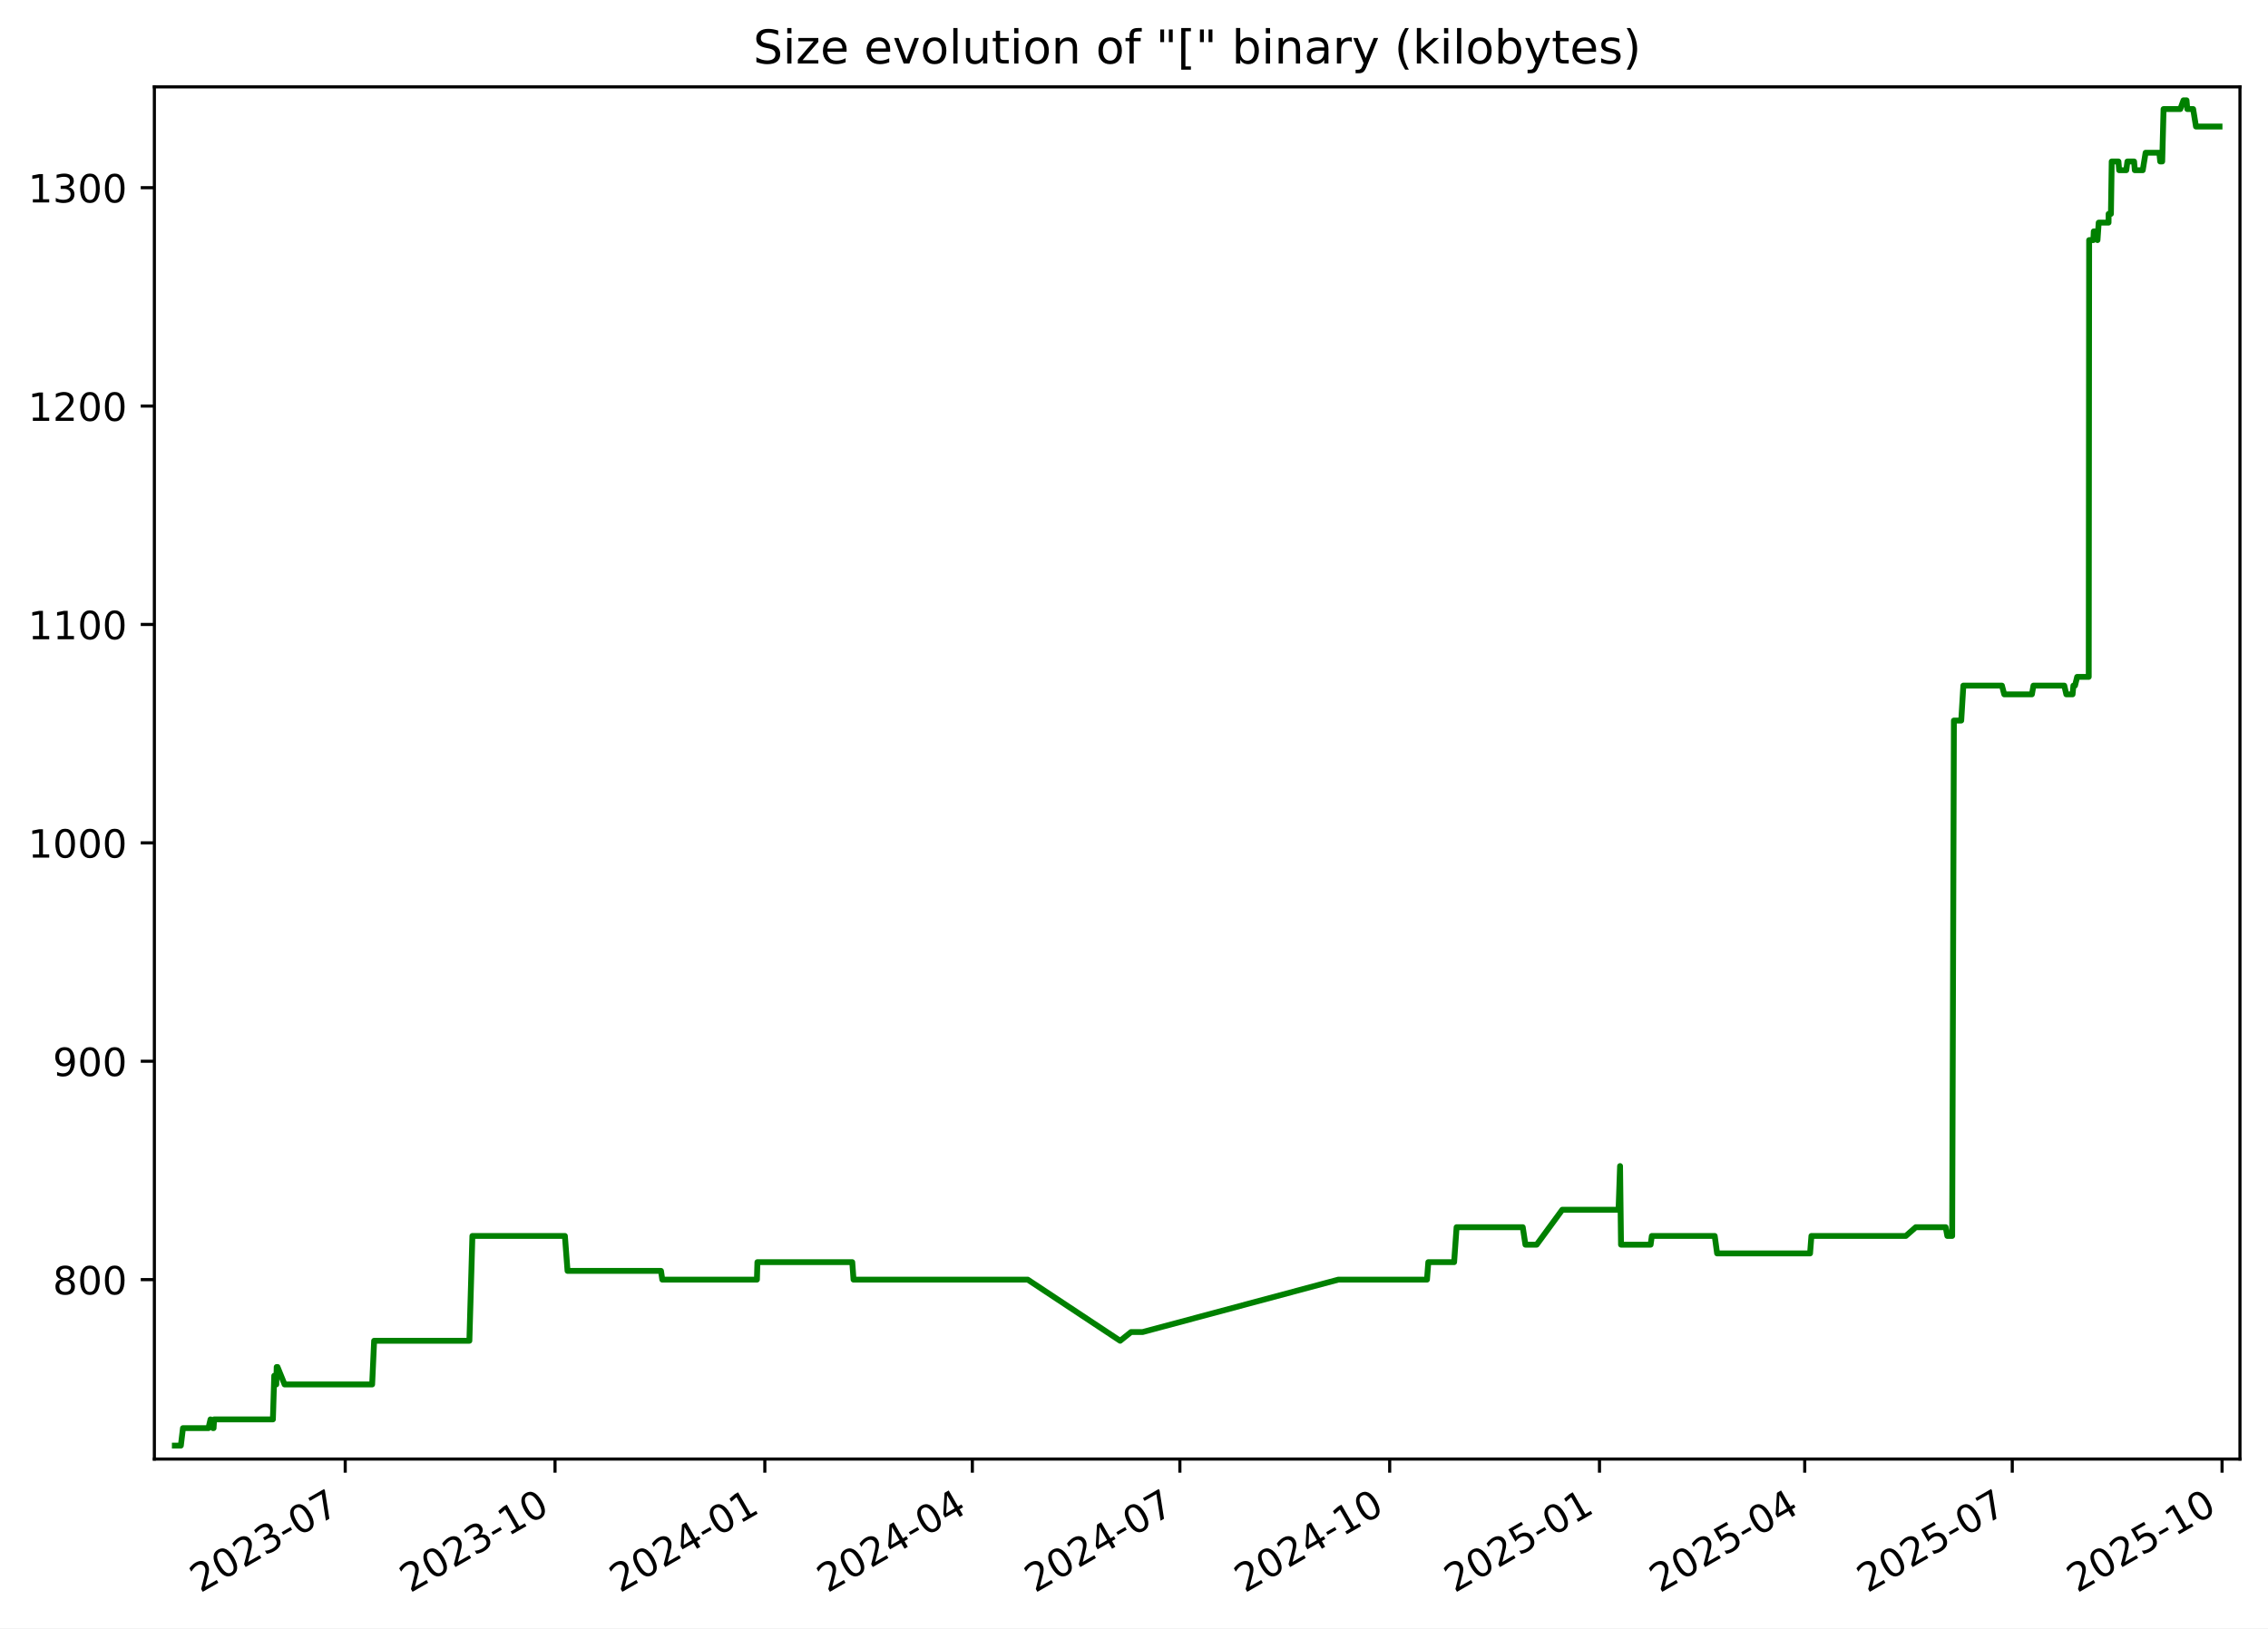
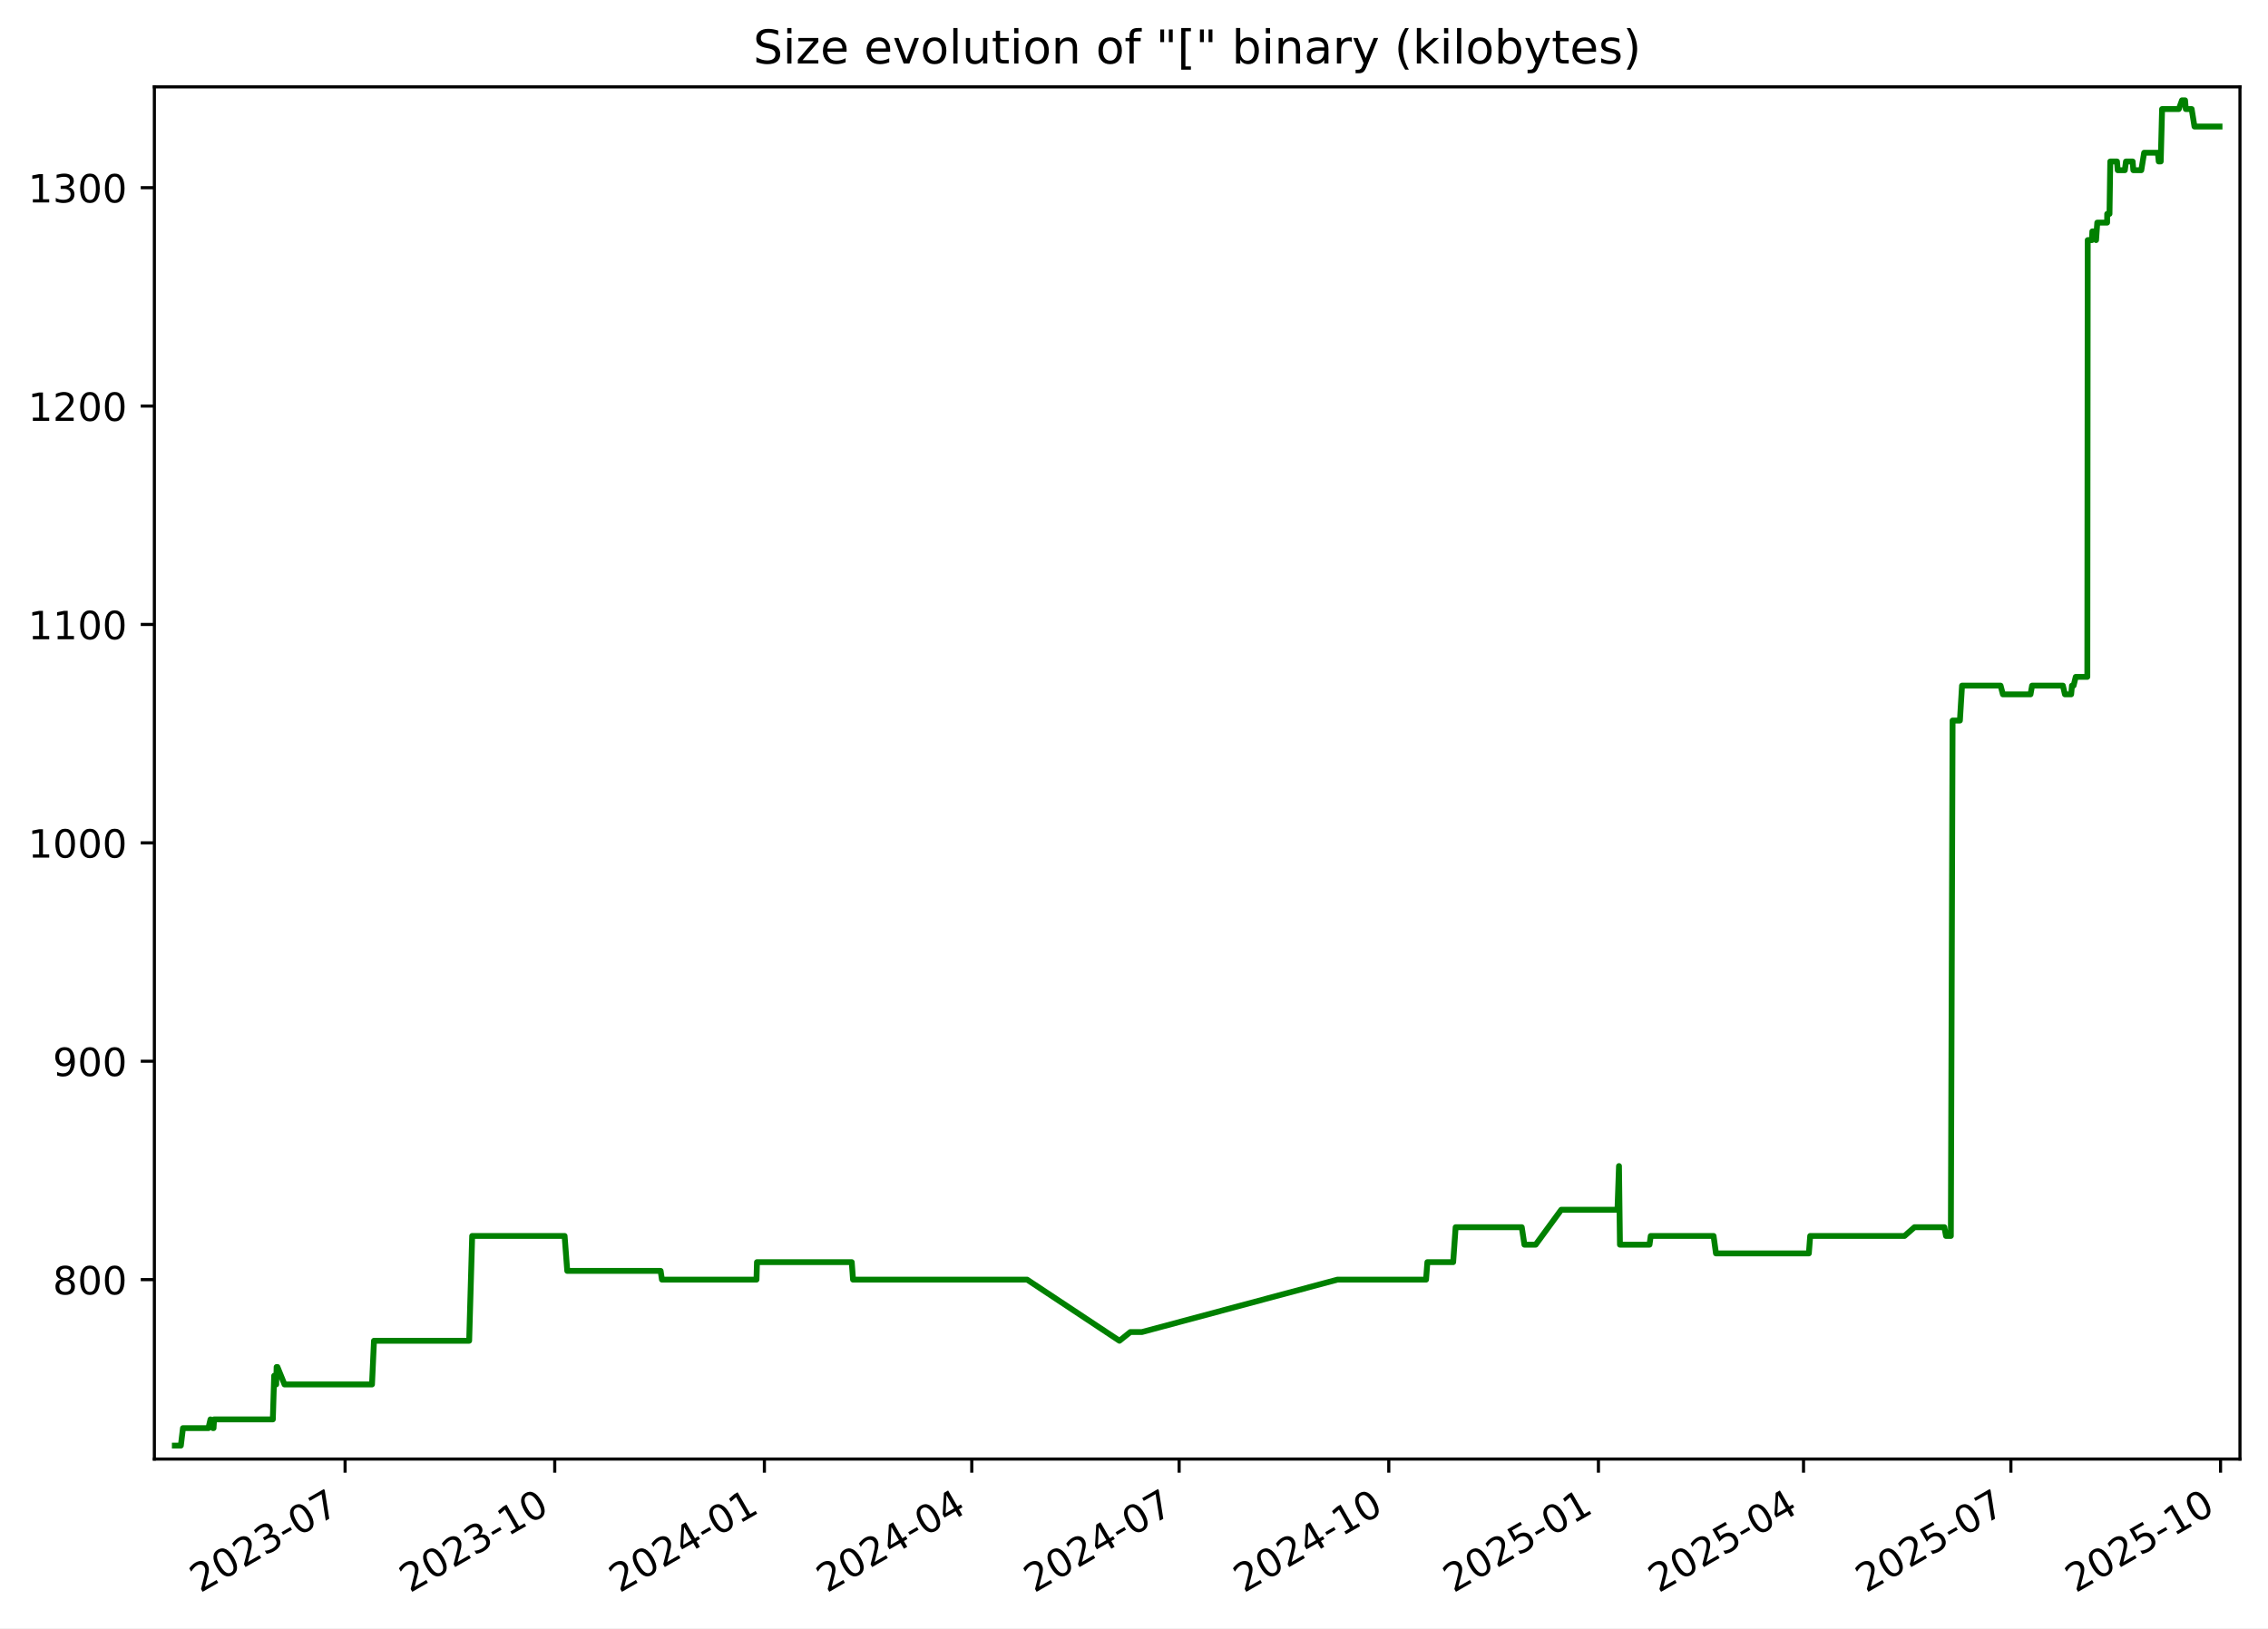
<svg xmlns="http://www.w3.org/2000/svg" xmlns:xlink="http://www.w3.org/1999/xlink" width="582.53pt" height="418.303pt" viewBox="0 0 582.53 418.303" version="1.1">
  <defs>
    <style type="text/css">*{stroke-linejoin: round; stroke-linecap: butt}</style>
  </defs>
  <g id="figure_1">
    <g id="patch_1">
      <path d="M -0 418.303  L 582.53 418.303  L 582.53 0  L -0 0  z " style="fill: #ffffff" />
    </g>
    <g id="axes_1">
      <g id="patch_2">
        <path d="M 39.65 374.83  L 575.33 374.83  L 575.33 22.318  L 39.65 22.318  z " style="fill: #ffffff" />
      </g>
      <g id="matplotlib.axis_1">
        <g id="xtick_1">
          <g id="line2d_1">
            <defs>
-               <path id="m9a0b4a9fcf" d="M 0 0  L 0 3.5  " style="stroke: #000000; stroke-width: 0.8" />
+               <path id="mcc2c84ba48" d="M 0 0  L 0 3.5  " style="stroke: #000000; stroke-width: 0.8" />
            </defs>
            <g>
-               <use xlink:href="#m9a0b4a9fcf" x="88.668" y="374.83" style="stroke: #000000; stroke-width: 0.8" />
+               <use xlink:href="#mcc2c84ba48" x="88.636" y="374.83" style="stroke: #000000; stroke-width: 0.8" />
            </g>
          </g>
          <g id="text_1">
-             <g transform="translate(51.44366 409.302) rotate(-30) scale(0.1 -0.1)">
+             <g transform="translate(51.41119 409.302) rotate(-30) scale(0.1 -0.1)">
              <defs>
                <path id="DejaVuSans-32" d="M 1228 531  L 3431 531  L 3431 0  L 469 0  L 469 531  Q 828 903 1448 1529  Q 2069 2156 2228 2338  Q 2531 2678 2651 2914  Q 2772 3150 2772 3378  Q 2772 3750 2511 3984  Q 2250 4219 1831 4219  Q 1534 4219 1204 4116  Q 875 4013 500 3803  L 500 4441  Q 881 4594 1212 4672  Q 1544 4750 1819 4750  Q 2544 4750 2975 4387  Q 3406 4025 3406 3419  Q 3406 3131 3298 2873  Q 3191 2616 2906 2266  Q 2828 2175 2409 1742  Q 1991 1309 1228 531  z " transform="scale(0.015625)" />
                <path id="DejaVuSans-30" d="M 2034 4250  Q 1547 4250 1301 3770  Q 1056 3291 1056 2328  Q 1056 1369 1301 889  Q 1547 409 2034 409  Q 2525 409 2770 889  Q 3016 1369 3016 2328  Q 3016 3291 2770 3770  Q 2525 4250 2034 4250  z M 2034 4750  Q 2819 4750 3233 4129  Q 3647 3509 3647 2328  Q 3647 1150 3233 529  Q 2819 -91 2034 -91  Q 1250 -91 836 529  Q 422 1150 422 2328  Q 422 3509 836 4129  Q 1250 4750 2034 4750  z " transform="scale(0.015625)" />
                <path id="DejaVuSans-33" d="M 2597 2516  Q 3050 2419 3304 2112  Q 3559 1806 3559 1356  Q 3559 666 3084 287  Q 2609 -91 1734 -91  Q 1441 -91 1130 -33  Q 819 25 488 141  L 488 750  Q 750 597 1062 519  Q 1375 441 1716 441  Q 2309 441 2620 675  Q 2931 909 2931 1356  Q 2931 1769 2642 2001  Q 2353 2234 1838 2234  L 1294 2234  L 1294 2753  L 1863 2753  Q 2328 2753 2575 2939  Q 2822 3125 2822 3475  Q 2822 3834 2567 4026  Q 2313 4219 1838 4219  Q 1578 4219 1281 4162  Q 984 4106 628 3988  L 628 4550  Q 988 4650 1302 4700  Q 1616 4750 1894 4750  Q 2613 4750 3031 4423  Q 3450 4097 3450 3541  Q 3450 3153 3228 2886  Q 3006 2619 2597 2516  z " transform="scale(0.015625)" />
                <path id="DejaVuSans-2d" d="M 313 2009  L 1997 2009  L 1997 1497  L 313 1497  L 313 2009  z " transform="scale(0.015625)" />
                <path id="DejaVuSans-37" d="M 525 4666  L 3525 4666  L 3525 4397  L 1831 0  L 1172 0  L 2766 4134  L 525 4134  L 525 4666  z " transform="scale(0.015625)" />
              </defs>
              <use xlink:href="#DejaVuSans-32" />
              <use xlink:href="#DejaVuSans-30" x="63.623" />
              <use xlink:href="#DejaVuSans-32" x="127.246" />
              <use xlink:href="#DejaVuSans-33" x="190.869" />
              <use xlink:href="#DejaVuSans-2d" x="254.492" />
              <use xlink:href="#DejaVuSans-30" x="290.576" />
              <use xlink:href="#DejaVuSans-37" x="354.199" />
            </g>
          </g>
        </g>
        <g id="xtick_2">
          <g id="line2d_2">
            <g>
-               <use xlink:href="#m9a0b4a9fcf" x="142.556" y="374.83" style="stroke: #000000; stroke-width: 0.8" />
+               <use xlink:href="#mcc2c84ba48" x="142.484" y="374.83" style="stroke: #000000; stroke-width: 0.8" />
            </g>
          </g>
          <g id="text_2">
-             <g transform="translate(105.3316 409.302) rotate(-30) scale(0.1 -0.1)">
+             <g transform="translate(105.2591 409.302) rotate(-30) scale(0.1 -0.1)">
              <defs>
                <path id="DejaVuSans-31" d="M 794 531  L 1825 531  L 1825 4091  L 703 3866  L 703 4441  L 1819 4666  L 2450 4666  L 2450 531  L 3481 531  L 3481 0  L 794 0  L 794 531  z " transform="scale(0.015625)" />
              </defs>
              <use xlink:href="#DejaVuSans-32" />
              <use xlink:href="#DejaVuSans-30" x="63.623" />
              <use xlink:href="#DejaVuSans-32" x="127.246" />
              <use xlink:href="#DejaVuSans-33" x="190.869" />
              <use xlink:href="#DejaVuSans-2d" x="254.492" />
              <use xlink:href="#DejaVuSans-31" x="290.576" />
              <use xlink:href="#DejaVuSans-30" x="354.199" />
            </g>
          </g>
        </g>
        <g id="xtick_3">
          <g id="line2d_3">
            <g>
-               <use xlink:href="#m9a0b4a9fcf" x="196.444" y="374.83" style="stroke: #000000; stroke-width: 0.8" />
+               <use xlink:href="#mcc2c84ba48" x="196.332" y="374.83" style="stroke: #000000; stroke-width: 0.8" />
            </g>
          </g>
          <g id="text_3">
-             <g transform="translate(159.2195 409.302) rotate(-30) scale(0.1 -0.1)">
+             <g transform="translate(159.1071 409.302) rotate(-30) scale(0.1 -0.1)">
              <defs>
                <path id="DejaVuSans-34" d="M 2419 4116  L 825 1625  L 2419 1625  L 2419 4116  z M 2253 4666  L 3047 4666  L 3047 1625  L 3713 1625  L 3713 1100  L 3047 1100  L 3047 0  L 2419 0  L 2419 1100  L 313 1100  L 313 1709  L 2253 4666  z " transform="scale(0.015625)" />
              </defs>
              <use xlink:href="#DejaVuSans-32" />
              <use xlink:href="#DejaVuSans-30" x="63.623" />
              <use xlink:href="#DejaVuSans-32" x="127.246" />
              <use xlink:href="#DejaVuSans-34" x="190.869" />
              <use xlink:href="#DejaVuSans-2d" x="254.492" />
              <use xlink:href="#DejaVuSans-30" x="290.576" />
              <use xlink:href="#DejaVuSans-31" x="354.199" />
            </g>
          </g>
        </g>
        <g id="xtick_4">
          <g id="line2d_4">
            <g>
-               <use xlink:href="#m9a0b4a9fcf" x="249.747" y="374.83" style="stroke: #000000; stroke-width: 0.8" />
+               <use xlink:href="#mcc2c84ba48" x="249.595" y="374.83" style="stroke: #000000; stroke-width: 0.8" />
            </g>
          </g>
          <g id="text_4">
-             <g transform="translate(212.5217 409.302) rotate(-30) scale(0.1 -0.1)">
+             <g transform="translate(212.3697 409.302) rotate(-30) scale(0.1 -0.1)">
              <use xlink:href="#DejaVuSans-32" />
              <use xlink:href="#DejaVuSans-30" x="63.623" />
              <use xlink:href="#DejaVuSans-32" x="127.246" />
              <use xlink:href="#DejaVuSans-34" x="190.869" />
              <use xlink:href="#DejaVuSans-2d" x="254.492" />
              <use xlink:href="#DejaVuSans-30" x="290.576" />
              <use xlink:href="#DejaVuSans-34" x="354.199" />
            </g>
          </g>
        </g>
        <g id="xtick_5">
          <g id="line2d_5">
            <g>
-               <use xlink:href="#m9a0b4a9fcf" x="303.049" y="374.83" style="stroke: #000000; stroke-width: 0.8" />
+               <use xlink:href="#mcc2c84ba48" x="302.857" y="374.83" style="stroke: #000000; stroke-width: 0.8" />
            </g>
          </g>
          <g id="text_5">
-             <g transform="translate(265.8239 409.302) rotate(-30) scale(0.1 -0.1)">
+             <g transform="translate(265.6324 409.302) rotate(-30) scale(0.1 -0.1)">
              <use xlink:href="#DejaVuSans-32" />
              <use xlink:href="#DejaVuSans-30" x="63.623" />
              <use xlink:href="#DejaVuSans-32" x="127.246" />
              <use xlink:href="#DejaVuSans-34" x="190.869" />
              <use xlink:href="#DejaVuSans-2d" x="254.492" />
              <use xlink:href="#DejaVuSans-30" x="290.576" />
              <use xlink:href="#DejaVuSans-37" x="354.199" />
            </g>
          </g>
        </g>
        <g id="xtick_6">
          <g id="line2d_6">
            <g>
-               <use xlink:href="#m9a0b4a9fcf" x="356.937" y="374.83" style="stroke: #000000; stroke-width: 0.8" />
+               <use xlink:href="#mcc2c84ba48" x="356.705" y="374.83" style="stroke: #000000; stroke-width: 0.8" />
            </g>
          </g>
          <g id="text_6">
-             <g transform="translate(319.7119 409.302) rotate(-30) scale(0.1 -0.1)">
+             <g transform="translate(319.4803 409.302) rotate(-30) scale(0.1 -0.1)">
              <use xlink:href="#DejaVuSans-32" />
              <use xlink:href="#DejaVuSans-30" x="63.623" />
              <use xlink:href="#DejaVuSans-32" x="127.246" />
              <use xlink:href="#DejaVuSans-34" x="190.869" />
              <use xlink:href="#DejaVuSans-2d" x="254.492" />
              <use xlink:href="#DejaVuSans-31" x="290.576" />
              <use xlink:href="#DejaVuSans-30" x="354.199" />
            </g>
          </g>
        </g>
        <g id="xtick_7">
          <g id="line2d_7">
            <g>
-               <use xlink:href="#m9a0b4a9fcf" x="410.825" y="374.83" style="stroke: #000000; stroke-width: 0.8" />
+               <use xlink:href="#mcc2c84ba48" x="410.553" y="374.83" style="stroke: #000000; stroke-width: 0.8" />
            </g>
          </g>
          <g id="text_7">
-             <g transform="translate(373.5998 409.302) rotate(-30) scale(0.1 -0.1)">
+             <g transform="translate(373.3283 409.302) rotate(-30) scale(0.1 -0.1)">
              <defs>
                <path id="DejaVuSans-35" d="M 691 4666  L 3169 4666  L 3169 4134  L 1269 4134  L 1269 2991  Q 1406 3038 1543 3061  Q 1681 3084 1819 3084  Q 2600 3084 3056 2656  Q 3513 2228 3513 1497  Q 3513 744 3044 326  Q 2575 -91 1722 -91  Q 1428 -91 1123 -41  Q 819 9 494 109  L 494 744  Q 775 591 1075 516  Q 1375 441 1709 441  Q 2250 441 2565 725  Q 2881 1009 2881 1497  Q 2881 1984 2565 2268  Q 2250 2553 1709 2553  Q 1456 2553 1204 2497  Q 953 2441 691 2322  L 691 4666  z " transform="scale(0.015625)" />
              </defs>
              <use xlink:href="#DejaVuSans-32" />
              <use xlink:href="#DejaVuSans-30" x="63.623" />
              <use xlink:href="#DejaVuSans-32" x="127.246" />
              <use xlink:href="#DejaVuSans-35" x="190.869" />
              <use xlink:href="#DejaVuSans-2d" x="254.492" />
              <use xlink:href="#DejaVuSans-30" x="290.576" />
              <use xlink:href="#DejaVuSans-31" x="354.199" />
            </g>
          </g>
        </g>
        <g id="xtick_8">
          <g id="line2d_8">
            <g>
-               <use xlink:href="#m9a0b4a9fcf" x="463.541" y="374.83" style="stroke: #000000; stroke-width: 0.8" />
+               <use xlink:href="#mcc2c84ba48" x="463.23" y="374.83" style="stroke: #000000; stroke-width: 0.8" />
            </g>
          </g>
          <g id="text_8">
-             <g transform="translate(426.3163 409.302) rotate(-30) scale(0.1 -0.1)">
+             <g transform="translate(426.0056 409.302) rotate(-30) scale(0.1 -0.1)">
              <use xlink:href="#DejaVuSans-32" />
              <use xlink:href="#DejaVuSans-30" x="63.623" />
              <use xlink:href="#DejaVuSans-32" x="127.246" />
              <use xlink:href="#DejaVuSans-35" x="190.869" />
              <use xlink:href="#DejaVuSans-2d" x="254.492" />
              <use xlink:href="#DejaVuSans-30" x="290.576" />
              <use xlink:href="#DejaVuSans-34" x="354.199" />
            </g>
          </g>
        </g>
        <g id="xtick_9">
          <g id="line2d_9">
            <g>
-               <use xlink:href="#m9a0b4a9fcf" x="516.843" y="374.83" style="stroke: #000000; stroke-width: 0.8" />
+               <use xlink:href="#mcc2c84ba48" x="516.493" y="374.83" style="stroke: #000000; stroke-width: 0.8" />
            </g>
          </g>
          <g id="text_9">
-             <g transform="translate(479.6185 409.302) rotate(-30) scale(0.1 -0.1)">
+             <g transform="translate(479.2683 409.302) rotate(-30) scale(0.1 -0.1)">
              <use xlink:href="#DejaVuSans-32" />
              <use xlink:href="#DejaVuSans-30" x="63.623" />
              <use xlink:href="#DejaVuSans-32" x="127.246" />
              <use xlink:href="#DejaVuSans-35" x="190.869" />
              <use xlink:href="#DejaVuSans-2d" x="254.492" />
              <use xlink:href="#DejaVuSans-30" x="290.576" />
              <use xlink:href="#DejaVuSans-37" x="354.199" />
            </g>
          </g>
        </g>
        <g id="xtick_10">
          <g id="line2d_10">
            <g>
-               <use xlink:href="#m9a0b4a9fcf" x="570.731" y="374.83" style="stroke: #000000; stroke-width: 0.8" />
+               <use xlink:href="#mcc2c84ba48" x="570.341" y="374.83" style="stroke: #000000; stroke-width: 0.8" />
            </g>
          </g>
          <g id="text_10">
-             <g transform="translate(533.5064 409.302) rotate(-30) scale(0.1 -0.1)">
+             <g transform="translate(533.1162 409.302) rotate(-30) scale(0.1 -0.1)">
              <use xlink:href="#DejaVuSans-32" />
              <use xlink:href="#DejaVuSans-30" x="63.623" />
              <use xlink:href="#DejaVuSans-32" x="127.246" />
              <use xlink:href="#DejaVuSans-35" x="190.869" />
              <use xlink:href="#DejaVuSans-2d" x="254.492" />
              <use xlink:href="#DejaVuSans-31" x="290.576" />
              <use xlink:href="#DejaVuSans-30" x="354.199" />
            </g>
          </g>
        </g>
      </g>
      <g id="matplotlib.axis_2">
        <g id="ytick_1">
          <g id="line2d_11">
            <defs>
-               <path id="m9d4e2cca96" d="M 0 0  L -3.5 0  " style="stroke: #000000; stroke-width: 0.8" />
+               <path id="mc0bf0ce5c8" d="M 0 0  L -3.5 0  " style="stroke: #000000; stroke-width: 0.8" />
            </defs>
            <g>
-               <use xlink:href="#m9d4e2cca96" x="39.65" y="328.735" style="stroke: #000000; stroke-width: 0.8" />
+               <use xlink:href="#mc0bf0ce5c8" x="39.65" y="328.735" style="stroke: #000000; stroke-width: 0.8" />
            </g>
          </g>
          <g id="text_11">
            <g transform="translate(13.5625 332.5344) scale(0.1 -0.1)">
              <defs>
                <path id="DejaVuSans-38" d="M 2034 2216  Q 1584 2216 1326 1975  Q 1069 1734 1069 1313  Q 1069 891 1326 650  Q 1584 409 2034 409  Q 2484 409 2743 651  Q 3003 894 3003 1313  Q 3003 1734 2745 1975  Q 2488 2216 2034 2216  z M 1403 2484  Q 997 2584 770 2862  Q 544 3141 544 3541  Q 544 4100 942 4425  Q 1341 4750 2034 4750  Q 2731 4750 3128 4425  Q 3525 4100 3525 3541  Q 3525 3141 3298 2862  Q 3072 2584 2669 2484  Q 3125 2378 3379 2068  Q 3634 1759 3634 1313  Q 3634 634 3220 271  Q 2806 -91 2034 -91  Q 1263 -91 848 271  Q 434 634 434 1313  Q 434 1759 690 2068  Q 947 2378 1403 2484  z M 1172 3481  Q 1172 3119 1398 2916  Q 1625 2713 2034 2713  Q 2441 2713 2670 2916  Q 2900 3119 2900 3481  Q 2900 3844 2670 4047  Q 2441 4250 2034 4250  Q 1625 4250 1398 4047  Q 1172 3844 1172 3481  z " transform="scale(0.015625)" />
              </defs>
              <use xlink:href="#DejaVuSans-38" />
              <use xlink:href="#DejaVuSans-30" x="63.623" />
              <use xlink:href="#DejaVuSans-30" x="127.246" />
            </g>
          </g>
        </g>
        <g id="ytick_2">
          <g id="line2d_12">
            <g>
-               <use xlink:href="#m9d4e2cca96" x="39.65" y="272.631" style="stroke: #000000; stroke-width: 0.8" />
+               <use xlink:href="#mc0bf0ce5c8" x="39.65" y="272.631" style="stroke: #000000; stroke-width: 0.8" />
            </g>
          </g>
          <g id="text_12">
            <g transform="translate(13.5625 276.4305) scale(0.1 -0.1)">
              <defs>
                <path id="DejaVuSans-39" d="M 703 97  L 703 672  Q 941 559 1184 500  Q 1428 441 1663 441  Q 2288 441 2617 861  Q 2947 1281 2994 2138  Q 2813 1869 2534 1725  Q 2256 1581 1919 1581  Q 1219 1581 811 2004  Q 403 2428 403 3163  Q 403 3881 828 4315  Q 1253 4750 1959 4750  Q 2769 4750 3195 4129  Q 3622 3509 3622 2328  Q 3622 1225 3098 567  Q 2575 -91 1691 -91  Q 1453 -91 1209 -44  Q 966 3 703 97  z M 1959 2075  Q 2384 2075 2632 2365  Q 2881 2656 2881 3163  Q 2881 3666 2632 3958  Q 2384 4250 1959 4250  Q 1534 4250 1286 3958  Q 1038 3666 1038 3163  Q 1038 2656 1286 2365  Q 1534 2075 1959 2075  z " transform="scale(0.015625)" />
              </defs>
              <use xlink:href="#DejaVuSans-39" />
              <use xlink:href="#DejaVuSans-30" x="63.623" />
              <use xlink:href="#DejaVuSans-30" x="127.246" />
            </g>
          </g>
        </g>
        <g id="ytick_3">
          <g id="line2d_13">
            <g>
-               <use xlink:href="#m9d4e2cca96" x="39.65" y="216.527" style="stroke: #000000; stroke-width: 0.8" />
+               <use xlink:href="#mc0bf0ce5c8" x="39.65" y="216.527" style="stroke: #000000; stroke-width: 0.8" />
            </g>
          </g>
          <g id="text_13">
            <g transform="translate(7.2 220.3266) scale(0.1 -0.1)">
              <use xlink:href="#DejaVuSans-31" />
              <use xlink:href="#DejaVuSans-30" x="63.623" />
              <use xlink:href="#DejaVuSans-30" x="127.246" />
              <use xlink:href="#DejaVuSans-30" x="190.869" />
            </g>
          </g>
        </g>
        <g id="ytick_4">
          <g id="line2d_14">
            <g>
-               <use xlink:href="#m9d4e2cca96" x="39.65" y="160.423" style="stroke: #000000; stroke-width: 0.8" />
+               <use xlink:href="#mc0bf0ce5c8" x="39.65" y="160.423" style="stroke: #000000; stroke-width: 0.8" />
            </g>
          </g>
          <g id="text_14">
            <g transform="translate(7.2 164.2227) scale(0.1 -0.1)">
              <use xlink:href="#DejaVuSans-31" />
              <use xlink:href="#DejaVuSans-31" x="63.623" />
              <use xlink:href="#DejaVuSans-30" x="127.246" />
              <use xlink:href="#DejaVuSans-30" x="190.869" />
            </g>
          </g>
        </g>
        <g id="ytick_5">
          <g id="line2d_15">
            <g>
-               <use xlink:href="#m9d4e2cca96" x="39.65" y="104.32" style="stroke: #000000; stroke-width: 0.8" />
+               <use xlink:href="#mc0bf0ce5c8" x="39.65" y="104.32" style="stroke: #000000; stroke-width: 0.8" />
            </g>
          </g>
          <g id="text_15">
            <g transform="translate(7.2 108.1188) scale(0.1 -0.1)">
              <use xlink:href="#DejaVuSans-31" />
              <use xlink:href="#DejaVuSans-32" x="63.623" />
              <use xlink:href="#DejaVuSans-30" x="127.246" />
              <use xlink:href="#DejaVuSans-30" x="190.869" />
            </g>
          </g>
        </g>
        <g id="ytick_6">
          <g id="line2d_16">
            <g>
-               <use xlink:href="#m9d4e2cca96" x="39.65" y="48.216" style="stroke: #000000; stroke-width: 0.8" />
+               <use xlink:href="#mc0bf0ce5c8" x="39.65" y="48.216" style="stroke: #000000; stroke-width: 0.8" />
            </g>
          </g>
          <g id="text_16">
            <g transform="translate(7.2 52.0149) scale(0.1 -0.1)">
              <use xlink:href="#DejaVuSans-31" />
              <use xlink:href="#DejaVuSans-33" x="63.623" />
              <use xlink:href="#DejaVuSans-30" x="127.246" />
              <use xlink:href="#DejaVuSans-30" x="190.869" />
            </g>
          </g>
        </g>
      </g>
      <g id="line2d_17">
-         <path d="M 44.902 371.374  L 46.452 371.374  L 46.995 366.886  L 53.541 366.886  L 54.068 364.642  L 54.698 366.886  L 54.859 366.886  L 54.991 364.642  L 70.096 364.642  L 70.439 353.421  L 70.963 355.665  L 71.068 351.177  L 71.276 351.177  L 73.102 355.665  L 95.586 355.665  L 96.096 344.444  L 120.561 344.444  L 121.332 317.514  L 145.093 317.514  L 145.772 326.491  L 169.775 326.491  L 170.11 328.735  L 194.412 328.735  L 194.538 324.247  L 218.899 324.247  L 219.228 328.735  L 263.969 328.735  L 287.709 344.444  L 290.512 342.2  L 293.485 342.2  L 343.749 328.735  L 366.517 328.735  L 366.858 324.247  L 373.489 324.247  L 374.122 315.27  L 391.116 315.27  L 391.803 319.759  L 394.687 319.759  L 401.266 310.782  L 415.719 310.782  L 416.109 299.561  L 416.355 319.759  L 423.956 319.759  L 424.27 317.514  L 440.421 317.514  L 441.036 322.003  L 464.911 322.003  L 465.256 317.514  L 489.503 317.514  L 492.062 315.27  L 499.742 315.27  L 500.166 317.514  L 501.41 317.514  L 501.854 185.109  L 503.737 185.109  L 504.282 176.133  L 514.191 176.133  L 514.789 178.377  L 521.888 178.377  L 522.29 176.133  L 530.205 176.133  L 530.73 178.377  L 532.334 178.377  L 532.546 176.133  L 532.959 176.133  L 533.512 173.888  L 536.487 173.888  L 536.592 61.681  L 537.672 61.681  L 537.781 59.436  L 538.356 59.436  L 538.737 61.681  L 539.045 57.192  L 541.576 57.192  L 541.595 54.948  L 542.188 54.948  L 542.388 41.483  L 544.116 41.483  L 544.297 43.727  L 546.13 43.727  L 546.421 41.483  L 548.136 41.483  L 548.317 43.727  L 550.361 43.727  L 551.092 39.239  L 554.619 39.239  L 554.841 41.483  L 555.357 41.483  L 555.705 28.018  L 560.003 28.018  L 560.821 25.774  L 561.607 25.774  L 561.801 28.018  L 563.306 28.018  L 564.033 32.507  L 570.078 32.507  L 570.078 32.507  " clip-path="url(#p44742407f1)" style="fill: none; stroke: #008000; stroke-width: 1.5; stroke-linecap: square" />
+         <path d="M 44.902 371.374  L 46.451 371.374  L 46.993 366.886  L 53.535 366.886  L 54.061 364.642  L 54.691 366.886  L 54.851 366.886  L 54.983 364.642  L 70.078 364.642  L 70.42 353.421  L 70.944 355.665  L 71.049 351.177  L 71.257 351.177  L 73.081 355.665  L 95.548 355.665  L 96.058 344.444  L 120.505 344.444  L 121.276 317.514  L 145.019 317.514  L 145.697 326.491  L 169.682 326.491  L 170.017 328.735  L 194.301 328.735  L 194.427 324.247  L 218.77 324.247  L 219.098 328.735  L 263.806 328.735  L 287.529 344.444  L 290.33 342.2  L 293.301 342.2  L 343.527 328.735  L 366.279 328.735  L 366.619 324.247  L 373.245 324.247  L 373.878 315.27  L 390.859 315.27  L 391.546 319.759  L 394.428 319.759  L 401.002 310.782  L 415.444 310.782  L 415.834 299.561  L 416.079 319.759  L 423.675 319.759  L 423.989 317.514  L 440.127 317.514  L 440.742 322.003  L 464.599 322.003  L 464.944 317.514  L 489.173 317.514  L 491.73 315.27  L 499.405 315.27  L 499.828 317.514  L 501.071 317.514  L 501.515 185.109  L 503.396 185.109  L 503.941 176.133  L 513.843 176.133  L 514.441 178.377  L 521.534 178.377  L 521.936 176.133  L 529.845 176.133  L 530.37 178.377  L 531.973 178.377  L 532.184 176.133  L 532.597 176.133  L 533.15 173.888  L 536.123 173.888  L 536.227 61.681  L 537.307 61.681  L 537.415 59.436  L 537.99 59.436  L 538.37 61.681  L 538.679 57.192  L 541.208 57.192  L 541.227 54.948  L 541.819 54.948  L 542.019 41.483  L 543.746 41.483  L 543.927 43.727  L 545.758 43.727  L 546.049 41.483  L 547.763 41.483  L 547.944 43.727  L 549.986 43.727  L 550.717 39.239  L 554.241 39.239  L 554.463 41.483  L 554.978 41.483  L 555.326 28.018  L 559.62 28.018  L 560.438 25.774  L 561.224 25.774  L 561.417 28.018  L 562.922 28.018  L 563.648 32.507  L 570.078 32.507  L 570.078 32.507  " clip-path="url(#p7abad2b6c2)" style="fill: none; stroke: #008000; stroke-width: 1.5; stroke-linecap: square" />
      </g>
      <g id="patch_3">
        <path d="M 39.65 374.83  L 39.65 22.318  " style="fill: none; stroke: #000000; stroke-width: 0.8; stroke-linejoin: miter; stroke-linecap: square" />
      </g>
      <g id="patch_4">
        <path d="M 575.33 374.83  L 575.33 22.318  " style="fill: none; stroke: #000000; stroke-width: 0.8; stroke-linejoin: miter; stroke-linecap: square" />
      </g>
      <g id="patch_5">
        <path d="M 39.65 374.83  L 575.33 374.83  " style="fill: none; stroke: #000000; stroke-width: 0.8; stroke-linejoin: miter; stroke-linecap: square" />
      </g>
      <g id="patch_6">
        <path d="M 39.65 22.318  L 575.33 22.318  " style="fill: none; stroke: #000000; stroke-width: 0.8; stroke-linejoin: miter; stroke-linecap: square" />
      </g>
      <g id="text_17">
        <g transform="translate(193.4534 16.31812) scale(0.12 -0.12)">
          <defs>
            <path id="DejaVuSans-53" d="M 3425 4513  L 3425 3897  Q 3066 4069 2747 4153  Q 2428 4238 2131 4238  Q 1616 4238 1336 4038  Q 1056 3838 1056 3469  Q 1056 3159 1242 3001  Q 1428 2844 1947 2747  L 2328 2669  Q 3034 2534 3370 2195  Q 3706 1856 3706 1288  Q 3706 609 3251 259  Q 2797 -91 1919 -91  Q 1588 -91 1214 -16  Q 841 59 441 206  L 441 856  Q 825 641 1194 531  Q 1563 422 1919 422  Q 2459 422 2753 634  Q 3047 847 3047 1241  Q 3047 1584 2836 1778  Q 2625 1972 2144 2069  L 1759 2144  Q 1053 2284 737 2584  Q 422 2884 422 3419  Q 422 4038 858 4394  Q 1294 4750 2059 4750  Q 2388 4750 2728 4690  Q 3069 4631 3425 4513  z " transform="scale(0.015625)" />
            <path id="DejaVuSans-69" d="M 603 3500  L 1178 3500  L 1178 0  L 603 0  L 603 3500  z M 603 4863  L 1178 4863  L 1178 4134  L 603 4134  L 603 4863  z " transform="scale(0.015625)" />
            <path id="DejaVuSans-7a" d="M 353 3500  L 3084 3500  L 3084 2975  L 922 459  L 3084 459  L 3084 0  L 275 0  L 275 525  L 2438 3041  L 353 3041  L 353 3500  z " transform="scale(0.015625)" />
            <path id="DejaVuSans-65" d="M 3597 1894  L 3597 1613  L 953 1613  Q 991 1019 1311 708  Q 1631 397 2203 397  Q 2534 397 2845 478  Q 3156 559 3463 722  L 3463 178  Q 3153 47 2828 -22  Q 2503 -91 2169 -91  Q 1331 -91 842 396  Q 353 884 353 1716  Q 353 2575 817 3079  Q 1281 3584 2069 3584  Q 2775 3584 3186 3129  Q 3597 2675 3597 1894  z M 3022 2063  Q 3016 2534 2758 2815  Q 2500 3097 2075 3097  Q 1594 3097 1305 2825  Q 1016 2553 972 2059  L 3022 2063  z " transform="scale(0.015625)" />
            <path id="DejaVuSans-20" transform="scale(0.015625)" />
            <path id="DejaVuSans-76" d="M 191 3500  L 800 3500  L 1894 563  L 2988 3500  L 3597 3500  L 2284 0  L 1503 0  L 191 3500  z " transform="scale(0.015625)" />
            <path id="DejaVuSans-6f" d="M 1959 3097  Q 1497 3097 1228 2736  Q 959 2375 959 1747  Q 959 1119 1226 758  Q 1494 397 1959 397  Q 2419 397 2687 759  Q 2956 1122 2956 1747  Q 2956 2369 2687 2733  Q 2419 3097 1959 3097  z M 1959 3584  Q 2709 3584 3137 3096  Q 3566 2609 3566 1747  Q 3566 888 3137 398  Q 2709 -91 1959 -91  Q 1206 -91 779 398  Q 353 888 353 1747  Q 353 2609 779 3096  Q 1206 3584 1959 3584  z " transform="scale(0.015625)" />
            <path id="DejaVuSans-6c" d="M 603 4863  L 1178 4863  L 1178 0  L 603 0  L 603 4863  z " transform="scale(0.015625)" />
            <path id="DejaVuSans-75" d="M 544 1381  L 544 3500  L 1119 3500  L 1119 1403  Q 1119 906 1312 657  Q 1506 409 1894 409  Q 2359 409 2629 706  Q 2900 1003 2900 1516  L 2900 3500  L 3475 3500  L 3475 0  L 2900 0  L 2900 538  Q 2691 219 2414 64  Q 2138 -91 1772 -91  Q 1169 -91 856 284  Q 544 659 544 1381  z M 1991 3584  L 1991 3584  z " transform="scale(0.015625)" />
            <path id="DejaVuSans-74" d="M 1172 4494  L 1172 3500  L 2356 3500  L 2356 3053  L 1172 3053  L 1172 1153  Q 1172 725 1289 603  Q 1406 481 1766 481  L 2356 481  L 2356 0  L 1766 0  Q 1100 0 847 248  Q 594 497 594 1153  L 594 3053  L 172 3053  L 172 3500  L 594 3500  L 594 4494  L 1172 4494  z " transform="scale(0.015625)" />
            <path id="DejaVuSans-6e" d="M 3513 2113  L 3513 0  L 2938 0  L 2938 2094  Q 2938 2591 2744 2837  Q 2550 3084 2163 3084  Q 1697 3084 1428 2787  Q 1159 2491 1159 1978  L 1159 0  L 581 0  L 581 3500  L 1159 3500  L 1159 2956  Q 1366 3272 1645 3428  Q 1925 3584 2291 3584  Q 2894 3584 3203 3211  Q 3513 2838 3513 2113  z " transform="scale(0.015625)" />
            <path id="DejaVuSans-66" d="M 2375 4863  L 2375 4384  L 1825 4384  Q 1516 4384 1395 4259  Q 1275 4134 1275 3809  L 1275 3500  L 2222 3500  L 2222 3053  L 1275 3053  L 1275 0  L 697 0  L 697 3053  L 147 3053  L 147 3500  L 697 3500  L 697 3744  Q 697 4328 969 4595  Q 1241 4863 1831 4863  L 2375 4863  z " transform="scale(0.015625)" />
            <path id="DejaVuSans-22" d="M 1147 4666  L 1147 2931  L 616 2931  L 616 4666  L 1147 4666  z M 2328 4666  L 2328 2931  L 1797 2931  L 1797 4666  L 2328 4666  z " transform="scale(0.015625)" />
            <path id="DejaVuSans-5b" d="M 550 4863  L 1875 4863  L 1875 4416  L 1125 4416  L 1125 -397  L 1875 -397  L 1875 -844  L 550 -844  L 550 4863  z " transform="scale(0.015625)" />
            <path id="DejaVuSans-62" d="M 3116 1747  Q 3116 2381 2855 2742  Q 2594 3103 2138 3103  Q 1681 3103 1420 2742  Q 1159 2381 1159 1747  Q 1159 1113 1420 752  Q 1681 391 2138 391  Q 2594 391 2855 752  Q 3116 1113 3116 1747  z M 1159 2969  Q 1341 3281 1617 3432  Q 1894 3584 2278 3584  Q 2916 3584 3314 3078  Q 3713 2572 3713 1747  Q 3713 922 3314 415  Q 2916 -91 2278 -91  Q 1894 -91 1617 61  Q 1341 213 1159 525  L 1159 0  L 581 0  L 581 4863  L 1159 4863  L 1159 2969  z " transform="scale(0.015625)" />
            <path id="DejaVuSans-61" d="M 2194 1759  Q 1497 1759 1228 1600  Q 959 1441 959 1056  Q 959 750 1161 570  Q 1363 391 1709 391  Q 2188 391 2477 730  Q 2766 1069 2766 1631  L 2766 1759  L 2194 1759  z M 3341 1997  L 3341 0  L 2766 0  L 2766 531  Q 2569 213 2275 61  Q 1981 -91 1556 -91  Q 1019 -91 701 211  Q 384 513 384 1019  Q 384 1609 779 1909  Q 1175 2209 1959 2209  L 2766 2209  L 2766 2266  Q 2766 2663 2505 2880  Q 2244 3097 1772 3097  Q 1472 3097 1187 3025  Q 903 2953 641 2809  L 641 3341  Q 956 3463 1253 3523  Q 1550 3584 1831 3584  Q 2591 3584 2966 3190  Q 3341 2797 3341 1997  z " transform="scale(0.015625)" />
            <path id="DejaVuSans-72" d="M 2631 2963  Q 2534 3019 2420 3045  Q 2306 3072 2169 3072  Q 1681 3072 1420 2755  Q 1159 2438 1159 1844  L 1159 0  L 581 0  L 581 3500  L 1159 3500  L 1159 2956  Q 1341 3275 1631 3429  Q 1922 3584 2338 3584  Q 2397 3584 2469 3576  Q 2541 3569 2628 3553  L 2631 2963  z " transform="scale(0.015625)" />
            <path id="DejaVuSans-79" d="M 2059 -325  Q 1816 -950 1584 -1140  Q 1353 -1331 966 -1331  L 506 -1331  L 506 -850  L 844 -850  Q 1081 -850 1212 -737  Q 1344 -625 1503 -206  L 1606 56  L 191 3500  L 800 3500  L 1894 763  L 2988 3500  L 3597 3500  L 2059 -325  z " transform="scale(0.015625)" />
            <path id="DejaVuSans-28" d="M 1984 4856  Q 1566 4138 1362 3434  Q 1159 2731 1159 2009  Q 1159 1288 1364 580  Q 1569 -128 1984 -844  L 1484 -844  Q 1016 -109 783 600  Q 550 1309 550 2009  Q 550 2706 781 3412  Q 1013 4119 1484 4856  L 1984 4856  z " transform="scale(0.015625)" />
            <path id="DejaVuSans-6b" d="M 581 4863  L 1159 4863  L 1159 1991  L 2875 3500  L 3609 3500  L 1753 1863  L 3688 0  L 2938 0  L 1159 1709  L 1159 0  L 581 0  L 581 4863  z " transform="scale(0.015625)" />
            <path id="DejaVuSans-73" d="M 2834 3397  L 2834 2853  Q 2591 2978 2328 3040  Q 2066 3103 1784 3103  Q 1356 3103 1142 2972  Q 928 2841 928 2578  Q 928 2378 1081 2264  Q 1234 2150 1697 2047  L 1894 2003  Q 2506 1872 2764 1633  Q 3022 1394 3022 966  Q 3022 478 2636 193  Q 2250 -91 1575 -91  Q 1294 -91 989 -36  Q 684 19 347 128  L 347 722  Q 666 556 975 473  Q 1284 391 1588 391  Q 1994 391 2212 530  Q 2431 669 2431 922  Q 2431 1156 2273 1281  Q 2116 1406 1581 1522  L 1381 1569  Q 847 1681 609 1914  Q 372 2147 372 2553  Q 372 3047 722 3315  Q 1072 3584 1716 3584  Q 2034 3584 2315 3537  Q 2597 3491 2834 3397  z " transform="scale(0.015625)" />
            <path id="DejaVuSans-29" d="M 513 4856  L 1013 4856  Q 1481 4119 1714 3412  Q 1947 2706 1947 2009  Q 1947 1309 1714 600  Q 1481 -109 1013 -844  L 513 -844  Q 928 -128 1133 580  Q 1338 1288 1338 2009  Q 1338 2731 1133 3434  Q 928 4138 513 4856  z " transform="scale(0.015625)" />
          </defs>
          <use xlink:href="#DejaVuSans-53" />
          <use xlink:href="#DejaVuSans-69" x="63.477" />
          <use xlink:href="#DejaVuSans-7a" x="91.26" />
          <use xlink:href="#DejaVuSans-65" x="143.75" />
          <use xlink:href="#DejaVuSans-20" x="205.273" />
          <use xlink:href="#DejaVuSans-65" x="237.061" />
          <use xlink:href="#DejaVuSans-76" x="298.584" />
          <use xlink:href="#DejaVuSans-6f" x="357.764" />
          <use xlink:href="#DejaVuSans-6c" x="418.945" />
          <use xlink:href="#DejaVuSans-75" x="446.729" />
          <use xlink:href="#DejaVuSans-74" x="510.107" />
          <use xlink:href="#DejaVuSans-69" x="549.316" />
          <use xlink:href="#DejaVuSans-6f" x="577.1" />
          <use xlink:href="#DejaVuSans-6e" x="638.281" />
          <use xlink:href="#DejaVuSans-20" x="701.66" />
          <use xlink:href="#DejaVuSans-6f" x="733.447" />
          <use xlink:href="#DejaVuSans-66" x="794.629" />
          <use xlink:href="#DejaVuSans-20" x="829.834" />
          <use xlink:href="#DejaVuSans-22" x="861.621" />
          <use xlink:href="#DejaVuSans-5b" x="907.617" />
          <use xlink:href="#DejaVuSans-22" x="946.631" />
          <use xlink:href="#DejaVuSans-20" x="992.627" />
          <use xlink:href="#DejaVuSans-62" x="1024.414" />
          <use xlink:href="#DejaVuSans-69" x="1087.891" />
          <use xlink:href="#DejaVuSans-6e" x="1115.674" />
          <use xlink:href="#DejaVuSans-61" x="1179.053" />
          <use xlink:href="#DejaVuSans-72" x="1240.332" />
          <use xlink:href="#DejaVuSans-79" x="1281.445" />
          <use xlink:href="#DejaVuSans-20" x="1340.625" />
          <use xlink:href="#DejaVuSans-28" x="1372.412" />
          <use xlink:href="#DejaVuSans-6b" x="1411.426" />
          <use xlink:href="#DejaVuSans-69" x="1469.336" />
          <use xlink:href="#DejaVuSans-6c" x="1497.119" />
          <use xlink:href="#DejaVuSans-6f" x="1524.902" />
          <use xlink:href="#DejaVuSans-62" x="1586.084" />
          <use xlink:href="#DejaVuSans-79" x="1649.561" />
          <use xlink:href="#DejaVuSans-74" x="1708.74" />
          <use xlink:href="#DejaVuSans-65" x="1747.949" />
          <use xlink:href="#DejaVuSans-73" x="1809.473" />
          <use xlink:href="#DejaVuSans-29" x="1861.572" />
        </g>
      </g>
    </g>
  </g>
  <defs>
-     <clipPath id="p44742407f1">
+     <clipPath id="p7abad2b6c2">
      <rect x="39.65" y="22.318" width="535.68" height="352.512" />
    </clipPath>
  </defs>
</svg>
